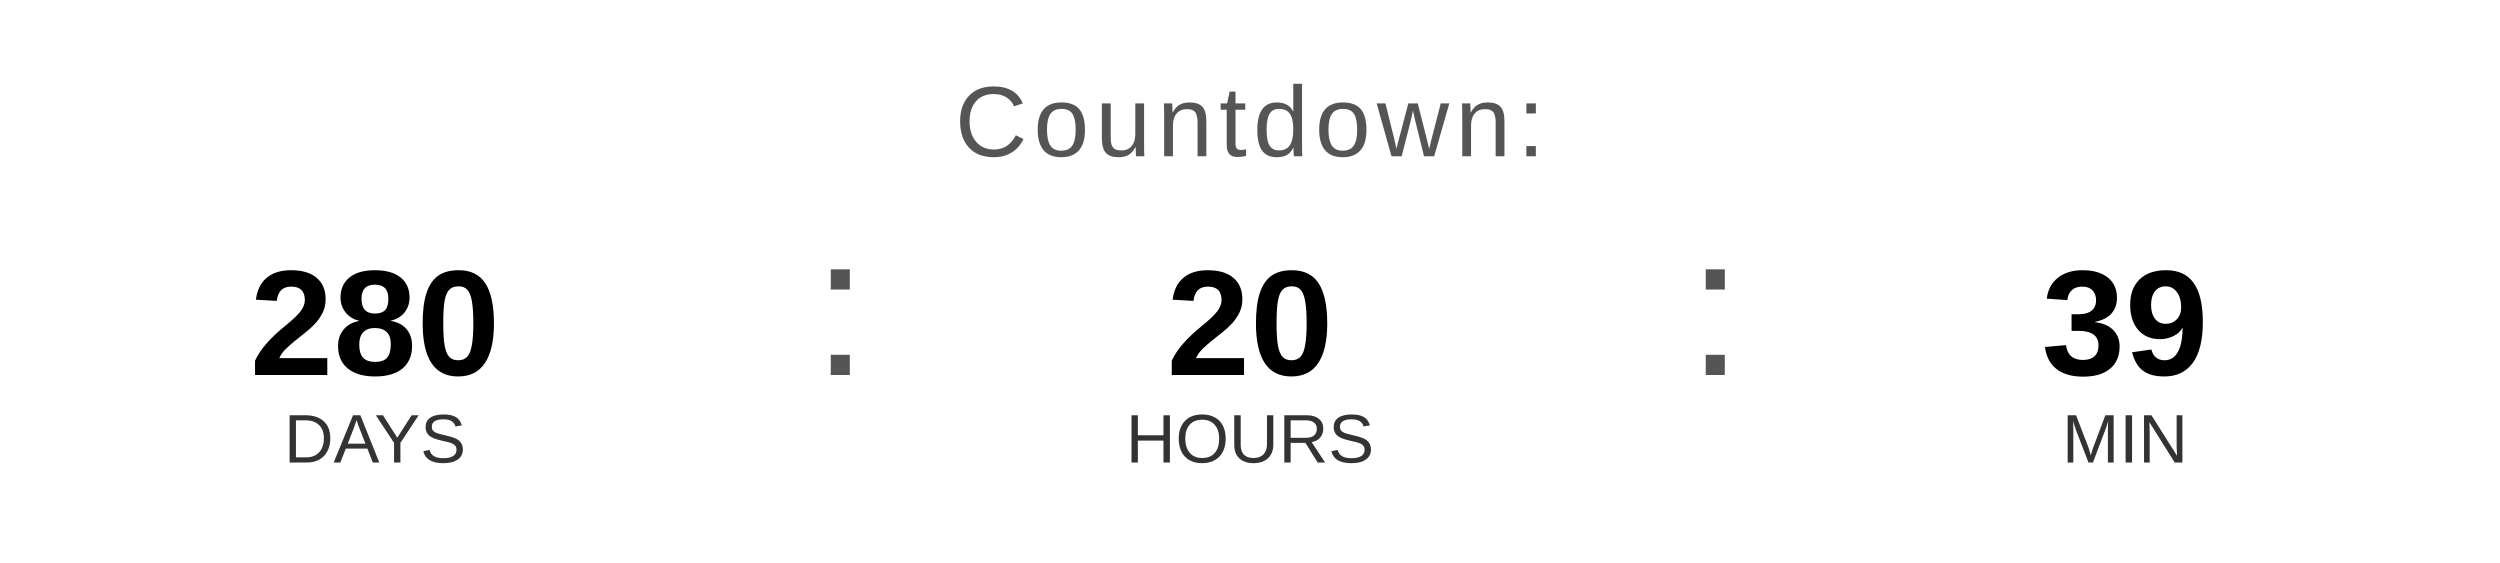
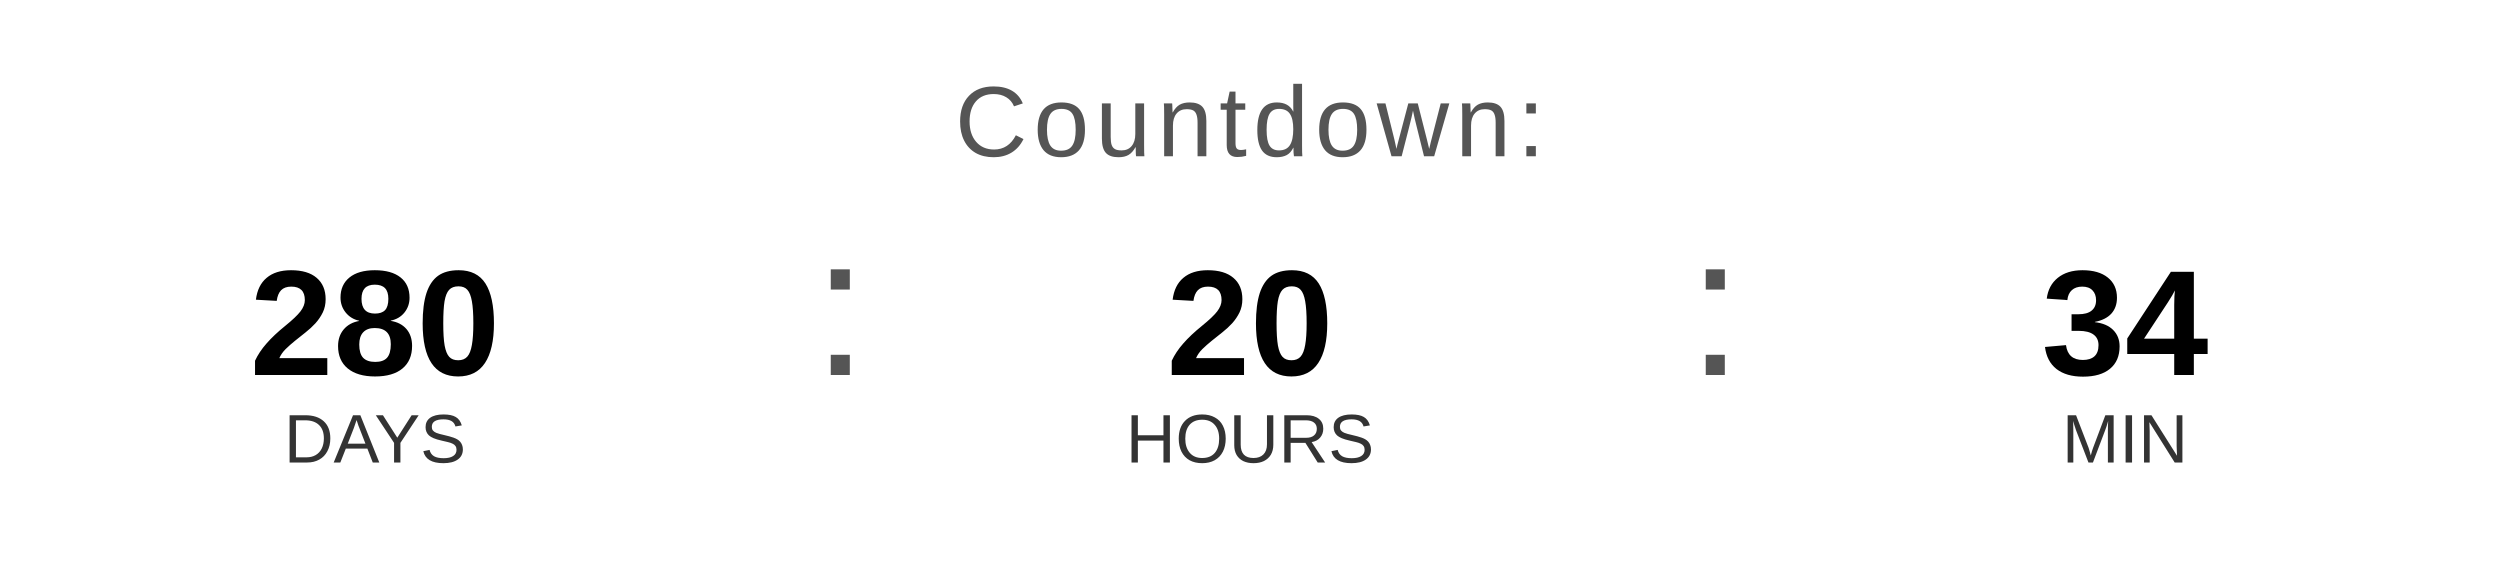
<svg xmlns="http://www.w3.org/2000/svg" width="400" height="90" viewBox="0 0 400 90">
  <text x="200" y="25" font-family="Arial, Helvetica, sans-serif" font-size="16" fill="#555555" text-anchor="middle" letter-spacing="1">
    Countdown:
  </text>
  <text x="60" y="60" font-family="Arial, Helvetica, sans-serif" font-size="24" font-weight="bold" fill="#000000" text-anchor="middle">280</text>
  <text x="60" y="74" font-family="Arial, Helvetica, sans-serif" font-size="11" fill="#333333" text-anchor="middle">DAYS</text>
  <text x="130" y="60" font-family="Arial, sans-serif" font-size="32" fill="#555555">:</text>
  <text x="200" y="60" font-family="Arial, Helvetica, sans-serif" font-size="24" font-weight="bold" fill="#000000" text-anchor="middle">20</text>
  <text x="200" y="74" font-family="Arial, Helvetica, sans-serif" font-size="11" fill="#333333" text-anchor="middle">HOURS</text>
  <text x="270" y="60" font-family="Arial, sans-serif" font-size="32" fill="#555555">:</text>
-   <text x="340" y="60" font-family="Arial, Helvetica, sans-serif" font-size="24" font-weight="bold" fill="#000000" text-anchor="middle">39</text>
+   <text x="340" y="60" font-family="Arial, Helvetica, sans-serif" font-size="24" font-weight="bold" fill="#000000" text-anchor="middle">34</text>
  <text x="340" y="74" font-family="Arial, Helvetica, sans-serif" font-size="11" fill="#333333" text-anchor="middle">MIN</text>
</svg>
